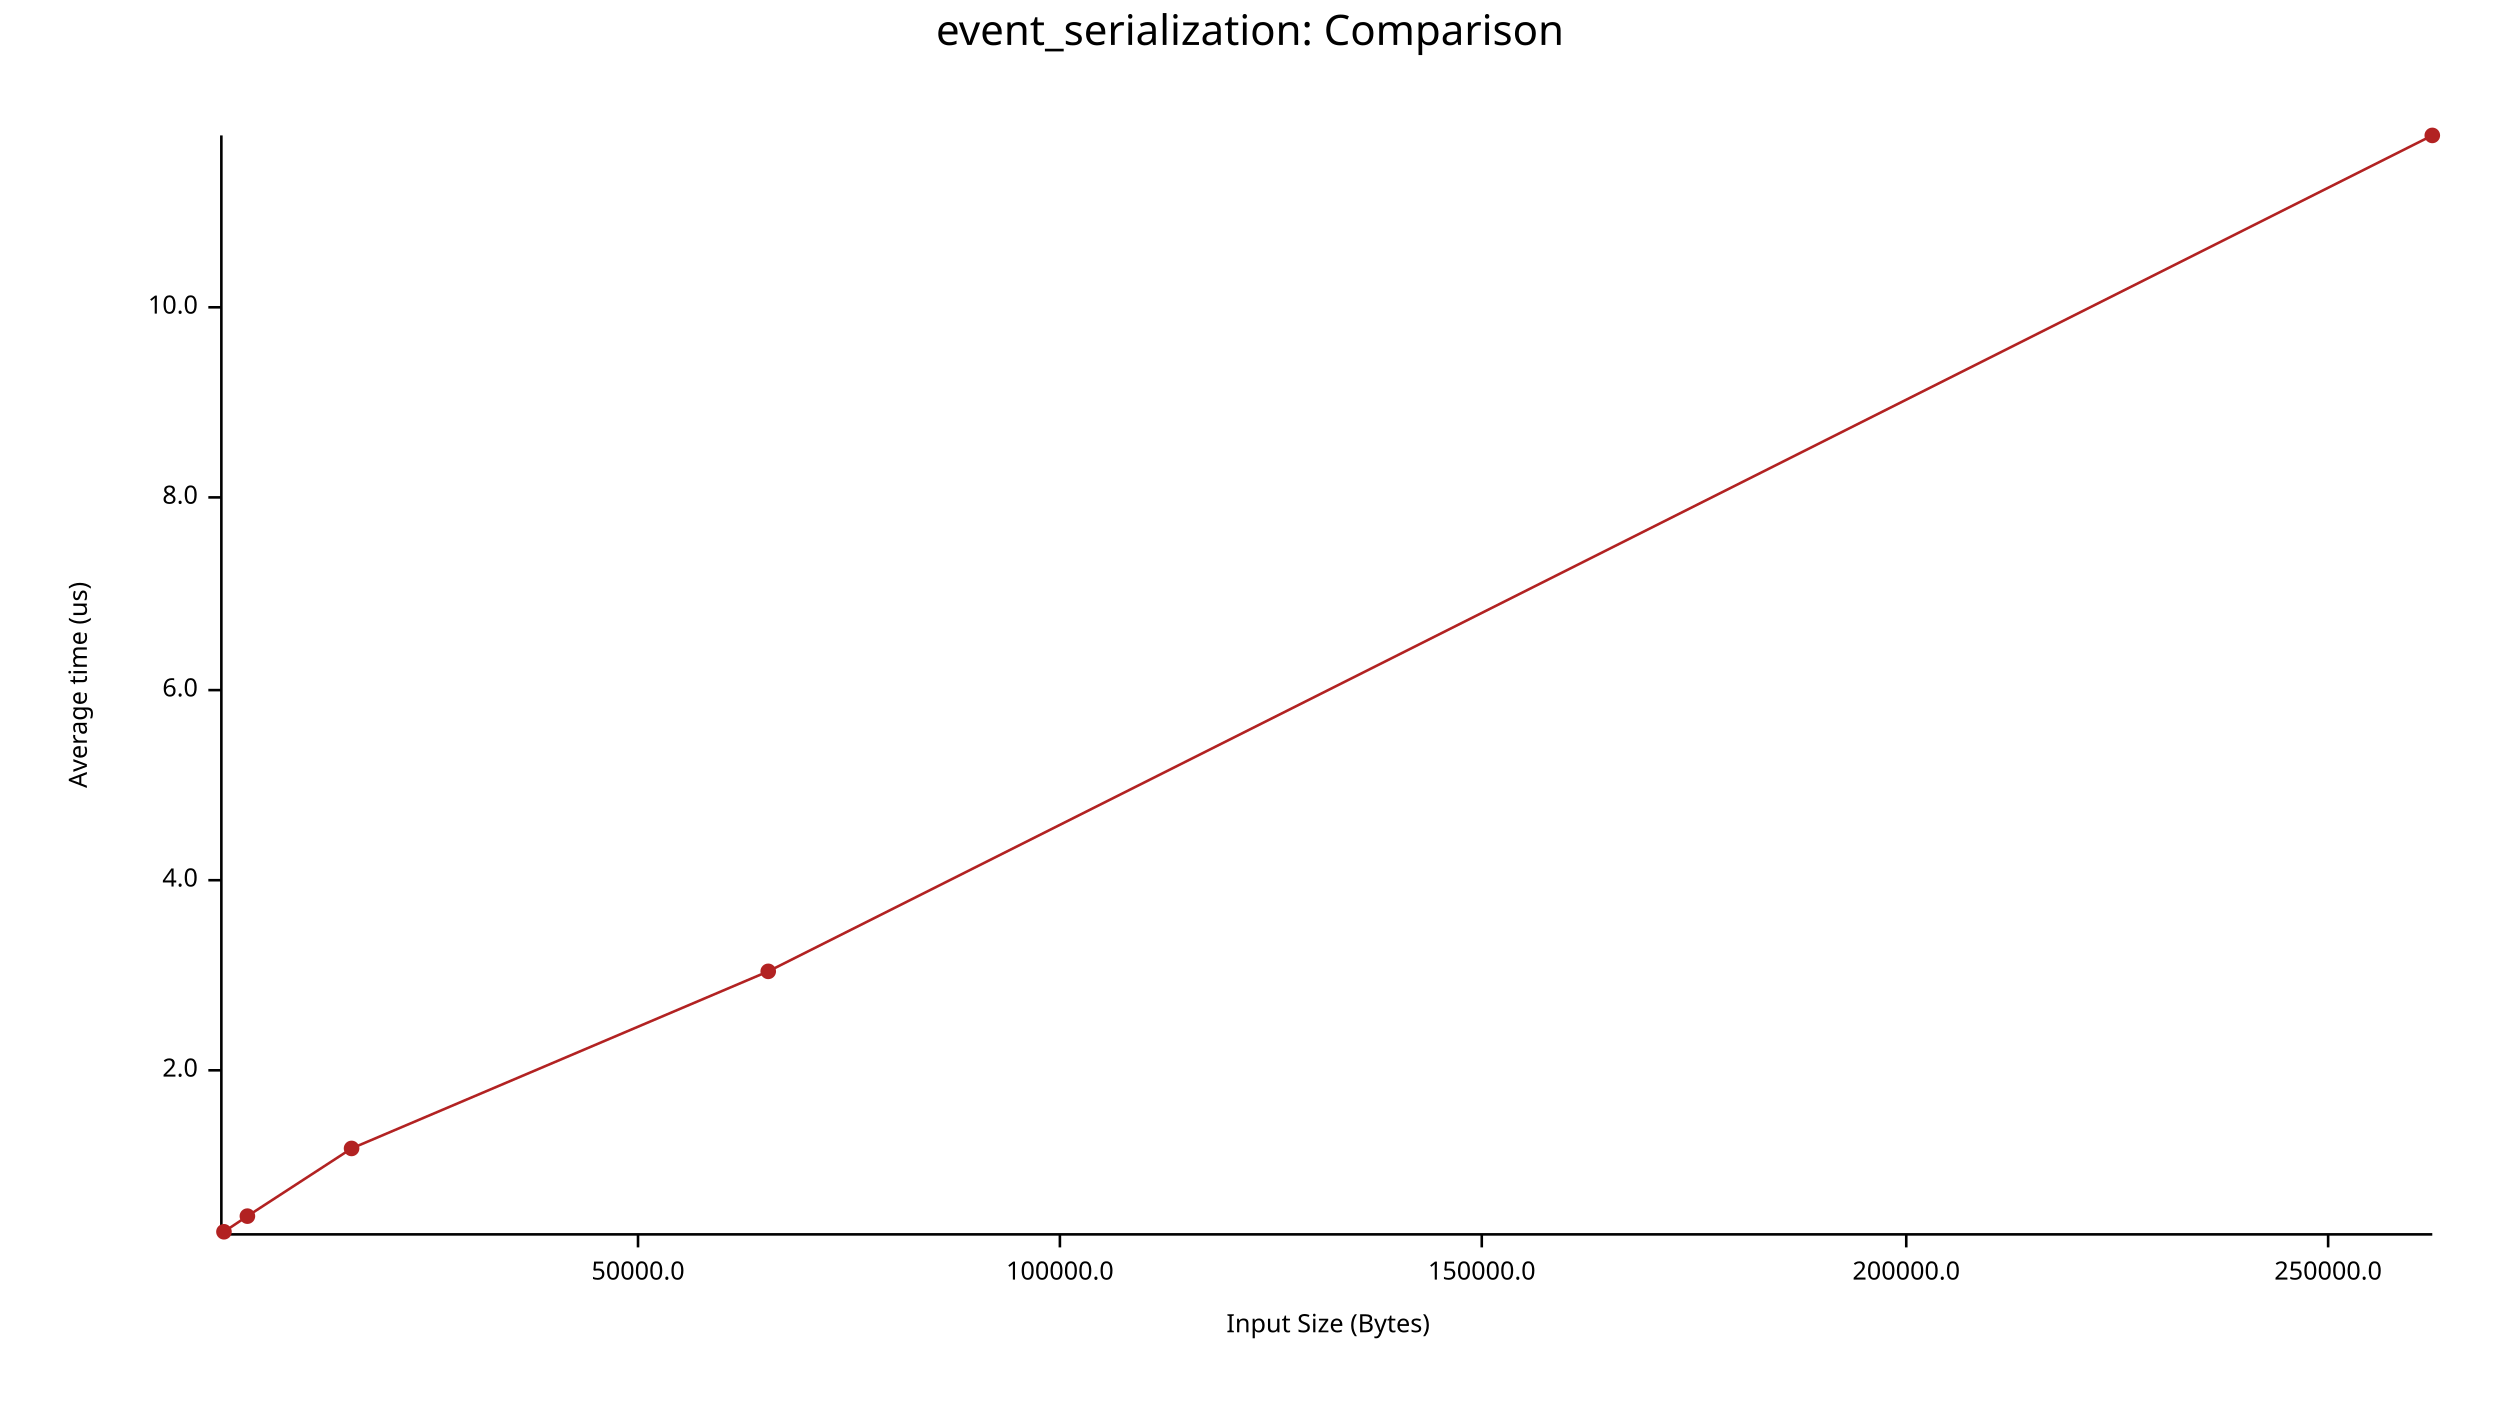
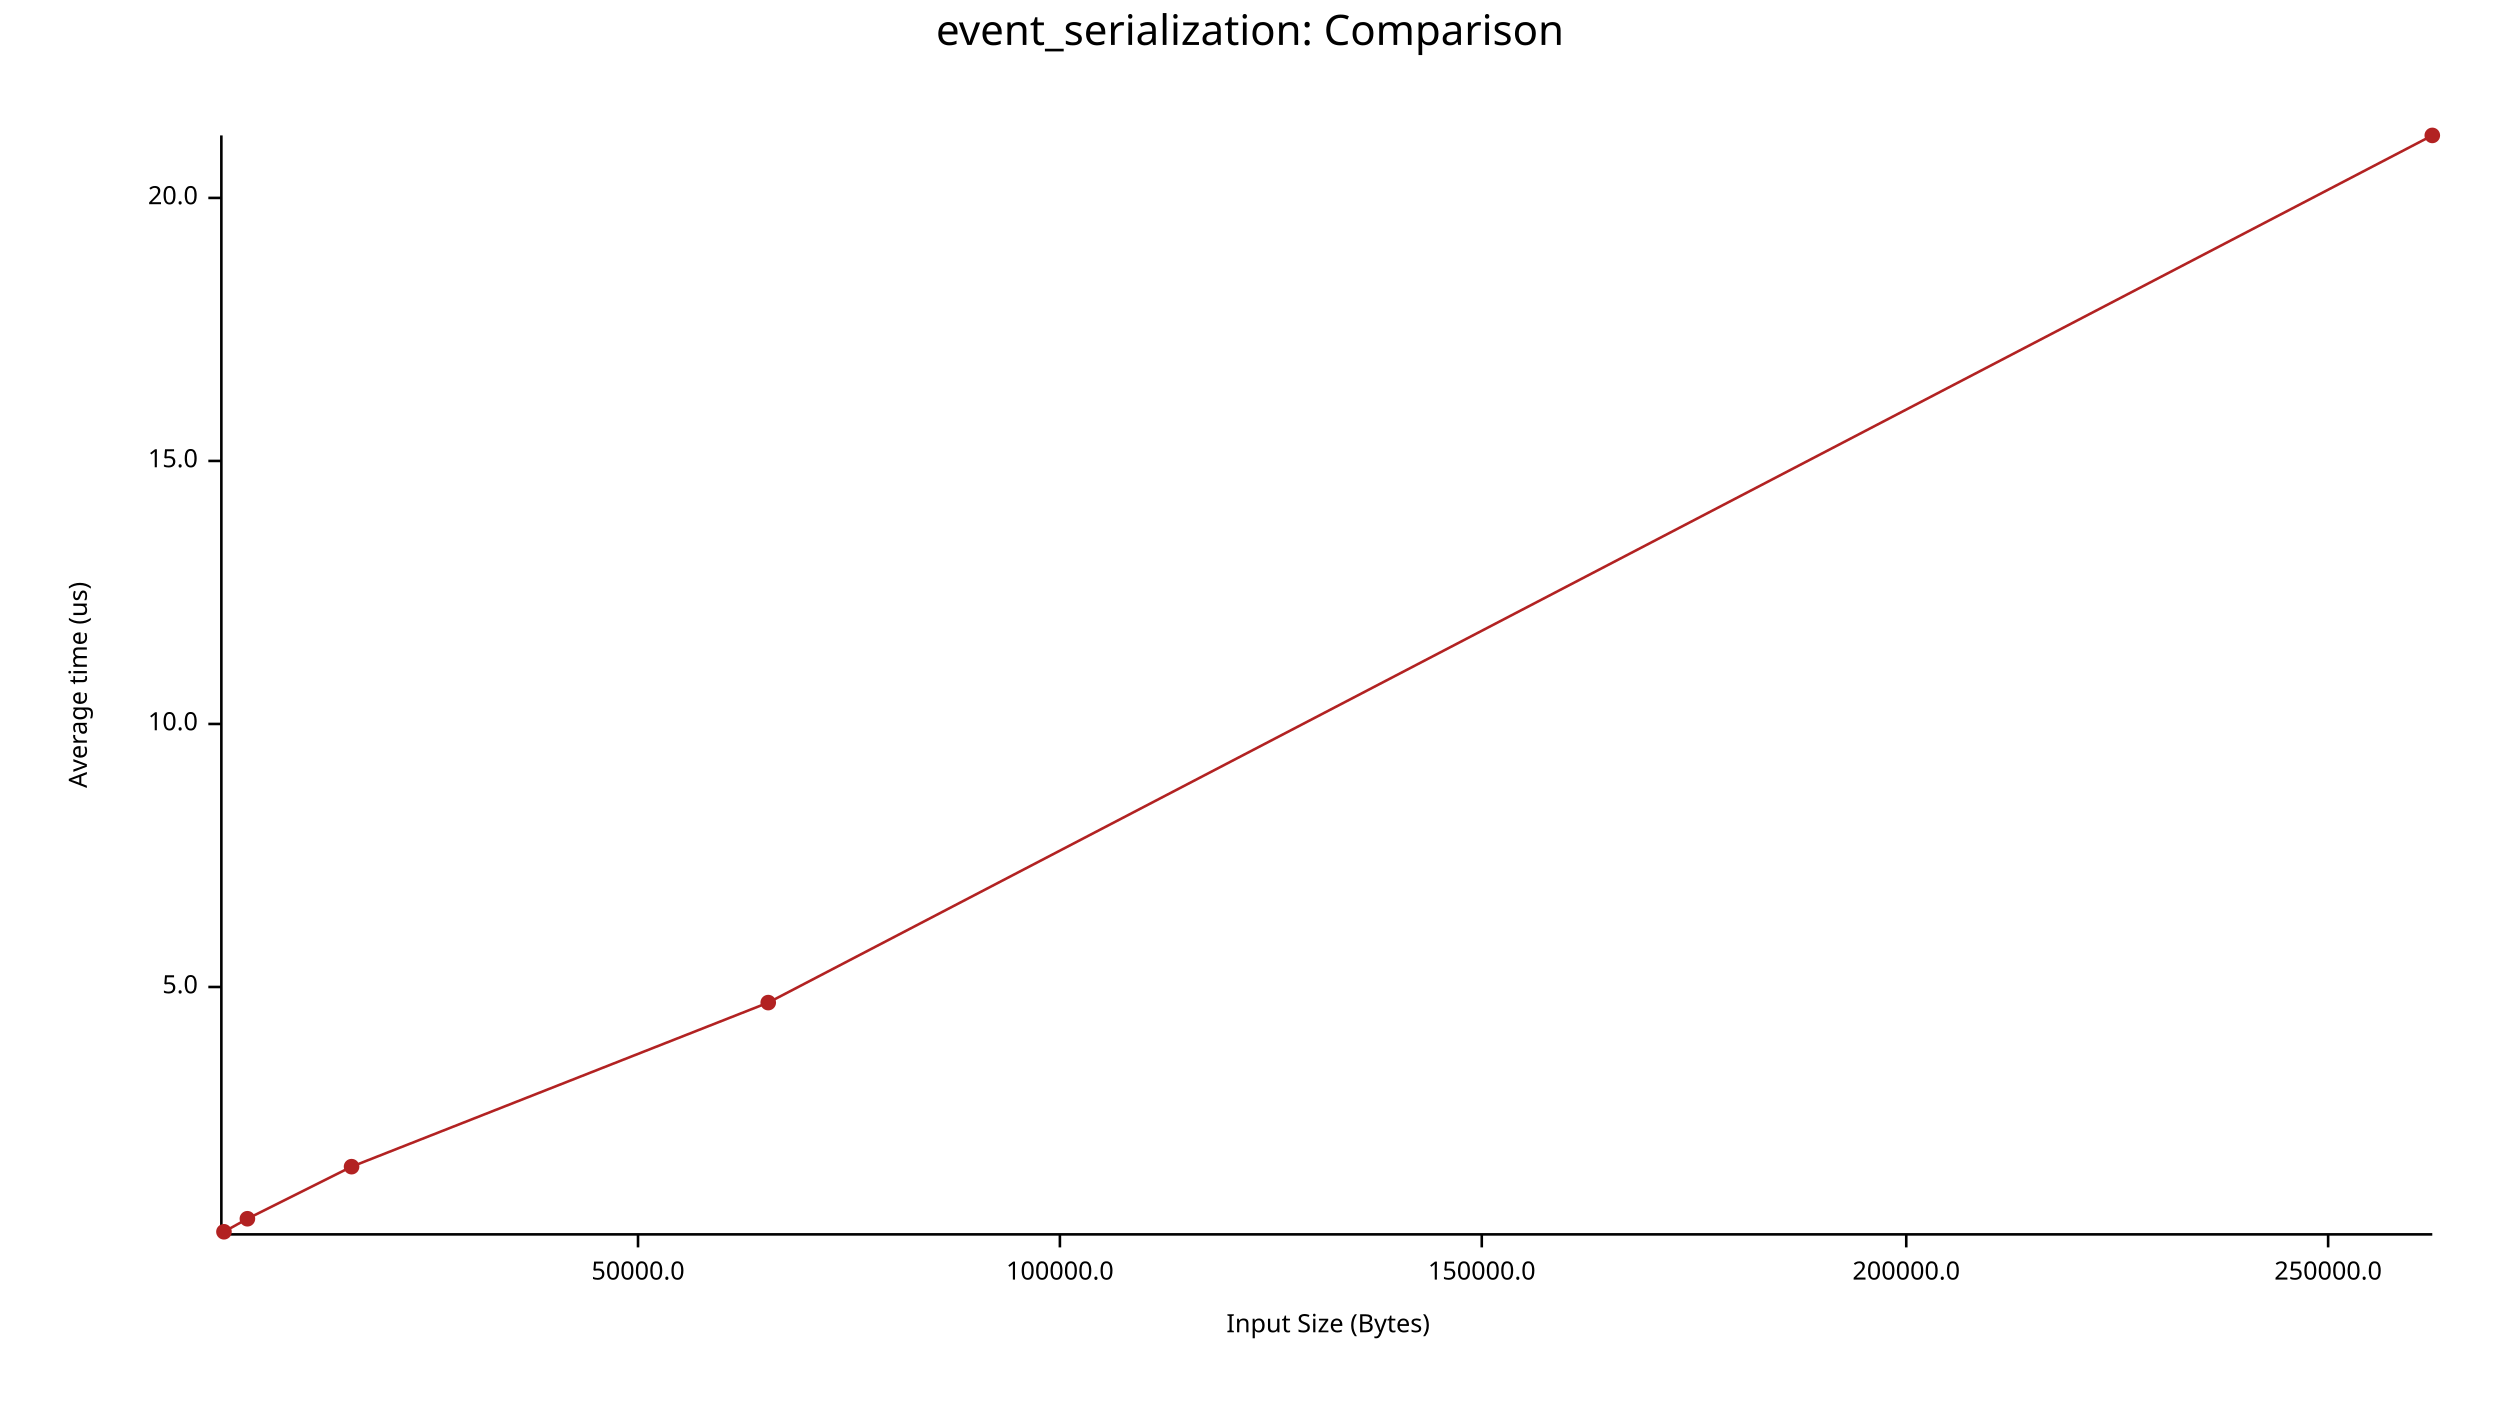
<svg xmlns="http://www.w3.org/2000/svg" width="960" height="540" viewBox="0 0 960 540">
  <text x="480" y="5" dy="0.76em" text-anchor="middle" font-family="sans-serif" font-size="16.129" opacity="1" fill="#000000">
event_serialization: Comparison
</text>
  <text x="26" y="263" dy="0.76em" text-anchor="middle" font-family="sans-serif" font-size="9.677" opacity="1" fill="#000000" transform="rotate(270, 26, 263)">
Average time (us)
</text>
  <text x="510" y="514" dy="-0.5ex" text-anchor="middle" font-family="sans-serif" font-size="9.677" opacity="1" fill="#000000">
Input Size (Bytes)
</text>
  <polyline fill="none" opacity="1" stroke="#000000" stroke-width="1" points="85,52 85,474 " />
-   <text x="76" y="411" dy="0.5ex" text-anchor="end" font-family="sans-serif" font-size="9.677" opacity="1" fill="#000000">
- 2.0
+   <text x="76" y="379" dy="0.5ex" text-anchor="end" font-family="sans-serif" font-size="9.677" opacity="1" fill="#000000">
+ 5.0
</text>
-   <polyline fill="none" opacity="1" stroke="#000000" stroke-width="1" points="80,411 85,411 " />
-   <text x="76" y="338" dy="0.5ex" text-anchor="end" font-family="sans-serif" font-size="9.677" opacity="1" fill="#000000">
- 4.0
- </text>
-   <polyline fill="none" opacity="1" stroke="#000000" stroke-width="1" points="80,338 85,338 " />
-   <text x="76" y="265" dy="0.5ex" text-anchor="end" font-family="sans-serif" font-size="9.677" opacity="1" fill="#000000">
- 6.0
- </text>
-   <polyline fill="none" opacity="1" stroke="#000000" stroke-width="1" points="80,265 85,265 " />
-   <text x="76" y="191" dy="0.5ex" text-anchor="end" font-family="sans-serif" font-size="9.677" opacity="1" fill="#000000">
- 8.0
- </text>
-   <polyline fill="none" opacity="1" stroke="#000000" stroke-width="1" points="80,191 85,191 " />
-   <text x="76" y="118" dy="0.5ex" text-anchor="end" font-family="sans-serif" font-size="9.677" opacity="1" fill="#000000">
+   <polyline fill="none" opacity="1" stroke="#000000" stroke-width="1" points="80,379 85,379 " />
+   <text x="76" y="278" dy="0.5ex" text-anchor="end" font-family="sans-serif" font-size="9.677" opacity="1" fill="#000000">
10.0
</text>
-   <polyline fill="none" opacity="1" stroke="#000000" stroke-width="1" points="80,118 85,118 " />
+   <polyline fill="none" opacity="1" stroke="#000000" stroke-width="1" points="80,278 85,278 " />
+   <text x="76" y="177" dy="0.5ex" text-anchor="end" font-family="sans-serif" font-size="9.677" opacity="1" fill="#000000">
+ 15.0
+ </text>
+   <polyline fill="none" opacity="1" stroke="#000000" stroke-width="1" points="80,177 85,177 " />
+   <text x="76" y="76" dy="0.5ex" text-anchor="end" font-family="sans-serif" font-size="9.677" opacity="1" fill="#000000">
+ 20.0
+ </text>
+   <polyline fill="none" opacity="1" stroke="#000000" stroke-width="1" points="80,76 85,76 " />
  <polyline fill="none" opacity="1" stroke="#000000" stroke-width="1" points="86,474 934,474 " />
  <text x="245" y="484" dy="0.76em" text-anchor="middle" font-family="sans-serif" font-size="9.677" opacity="1" fill="#000000">
50000.0
</text>
  <polyline fill="none" opacity="1" stroke="#000000" stroke-width="1" points="245,474 245,479 " />
  <text x="407" y="484" dy="0.76em" text-anchor="middle" font-family="sans-serif" font-size="9.677" opacity="1" fill="#000000">
100000.0
</text>
  <polyline fill="none" opacity="1" stroke="#000000" stroke-width="1" points="407,474 407,479 " />
  <text x="569" y="484" dy="0.76em" text-anchor="middle" font-family="sans-serif" font-size="9.677" opacity="1" fill="#000000">
150000.0
</text>
  <polyline fill="none" opacity="1" stroke="#000000" stroke-width="1" points="569,474 569,479 " />
  <text x="732" y="484" dy="0.76em" text-anchor="middle" font-family="sans-serif" font-size="9.677" opacity="1" fill="#000000">
200000.0
</text>
  <polyline fill="none" opacity="1" stroke="#000000" stroke-width="1" points="732,474 732,479 " />
  <text x="894" y="484" dy="0.76em" text-anchor="middle" font-family="sans-serif" font-size="9.677" opacity="1" fill="#000000">
250000.0
</text>
  <polyline fill="none" opacity="1" stroke="#000000" stroke-width="1" points="894,474 894,479 " />
  <circle cx="86" cy="473" r="3" opacity="1" fill="#B22222" stroke="none" stroke-width="1" />
-   <circle cx="95" cy="467" r="3" opacity="1" fill="#B22222" stroke="none" stroke-width="1" />
-   <circle cx="135" cy="441" r="3" opacity="1" fill="#B22222" stroke="none" stroke-width="1" />
-   <circle cx="295" cy="373" r="3" opacity="1" fill="#B22222" stroke="none" stroke-width="1" />
+   <circle cx="95" cy="468" r="3" opacity="1" fill="#B22222" stroke="none" stroke-width="1" />
+   <circle cx="135" cy="448" r="3" opacity="1" fill="#B22222" stroke="none" stroke-width="1" />
+   <circle cx="295" cy="385" r="3" opacity="1" fill="#B22222" stroke="none" stroke-width="1" />
  <circle cx="934" cy="52" r="3" opacity="1" fill="#B22222" stroke="none" stroke-width="1" />
-   <polyline fill="none" opacity="1" stroke="#B22222" stroke-width="1" points="86,473 95,467 135,441 295,373 934,52 " />
+   <polyline fill="none" opacity="1" stroke="#B22222" stroke-width="1" points="86,473 95,468 135,448 295,385 934,52 " />
</svg>
